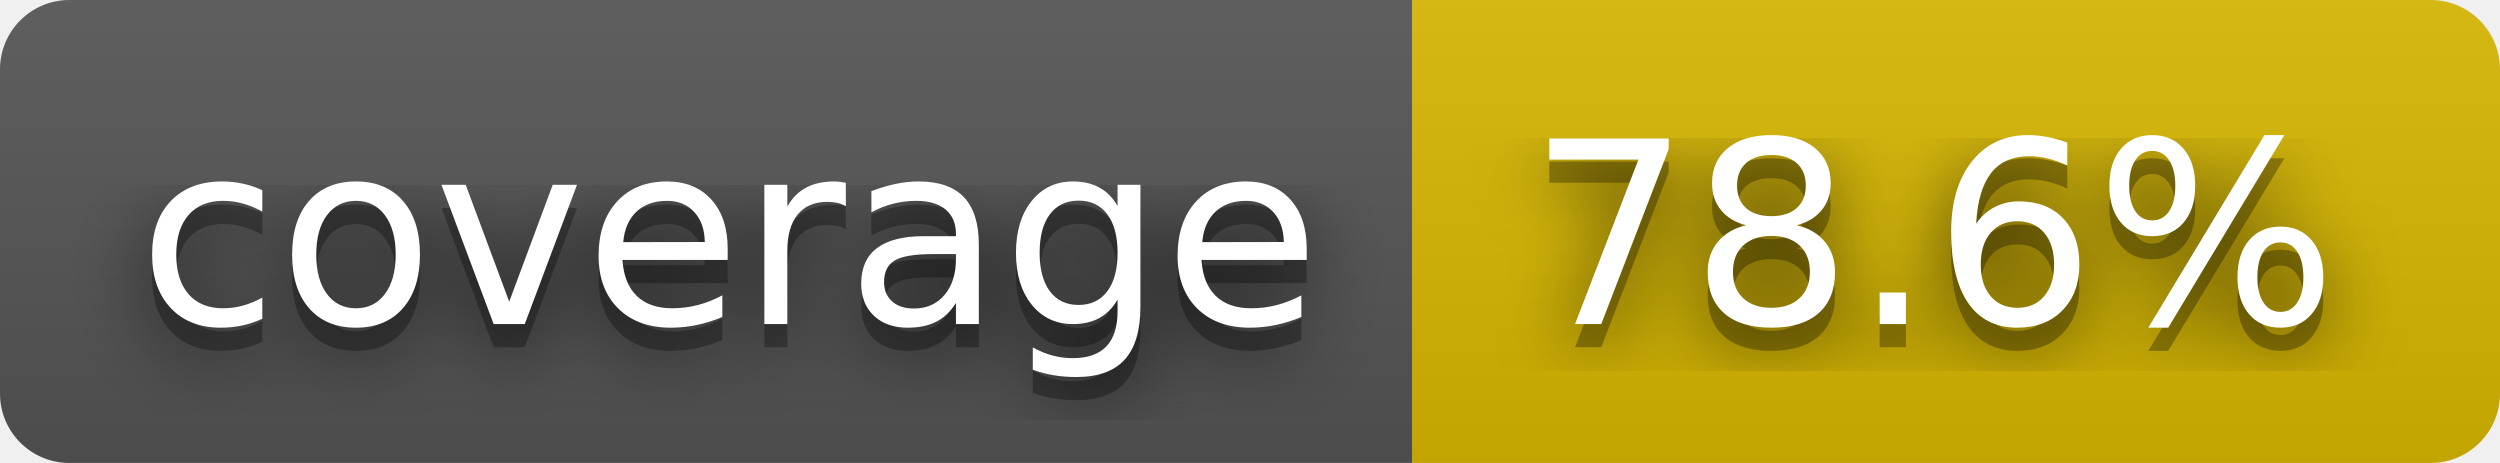
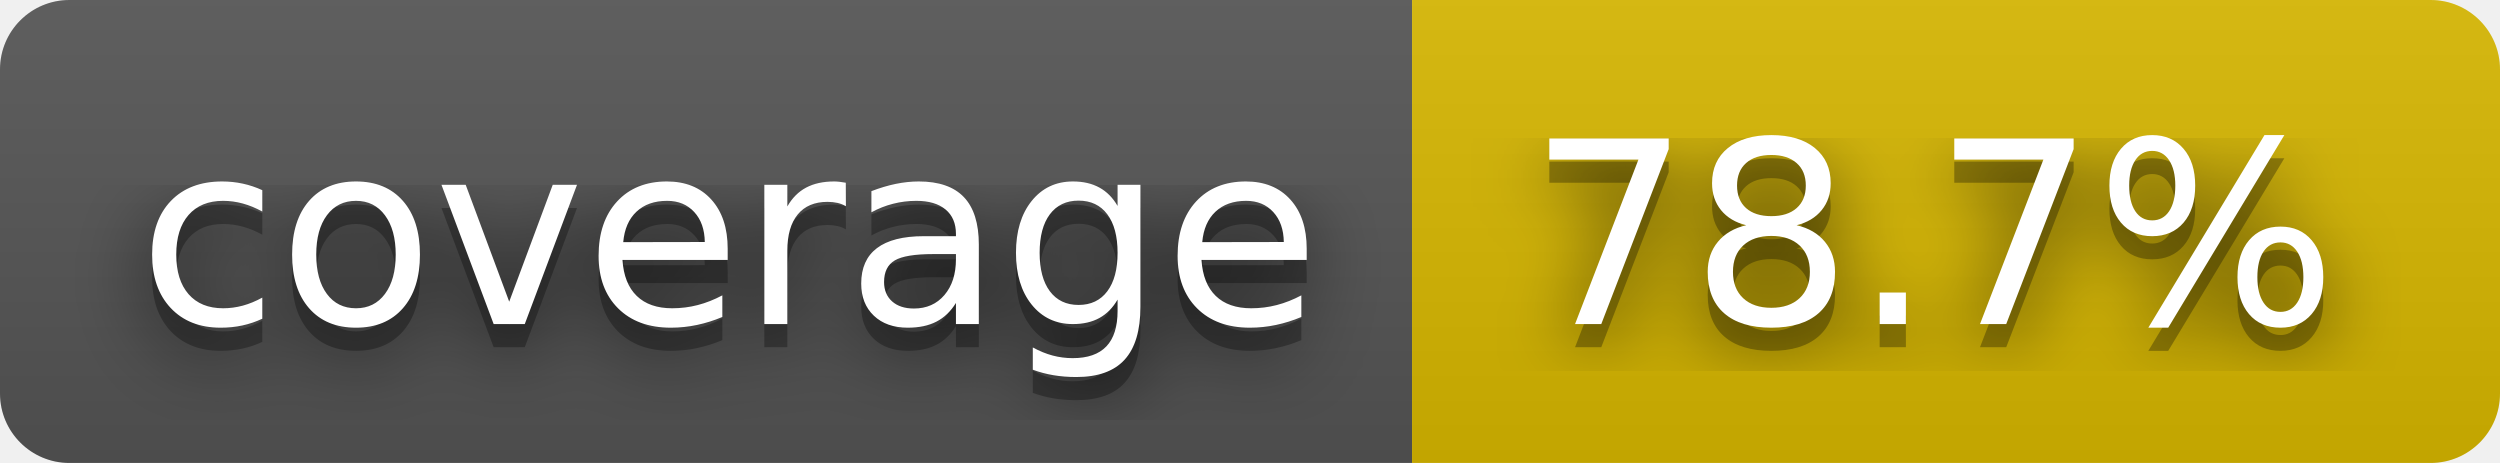
- <svg xmlns="http://www.w3.org/2000/svg" width="108" height="20" role="img" aria-label="coverage: 78.6%">
+ <svg xmlns="http://www.w3.org/2000/svg" width="108" height="20" role="img" aria-label="coverage: 78.7%">
  <filter id="blur">
    <feGaussianBlur stdDeviation="16" />
  </filter>
  <linearGradient id="s" x2="0" y2="100%">
    <stop offset="0" stop-color="#bbb" stop-opacity=".1" />
    <stop offset="1" stop-opacity=".1" />
  </linearGradient>
  <clipPath id="r">
    <rect width="108" height="20" rx="3" />
  </clipPath>
  <g clip-path="url(#r)">
    <rect width="61" height="20" fill="#555" />
    <rect x="61" width="47" height="20" fill="#d8b800" />
    <rect width="108" height="20" fill="url(#s)" />
  </g>
  <g fill="#fff" text-anchor="middle" font-family="Verdana,Geneva,DejaVu Sans,sans-serif" text-rendering="geometricPrecision" font-size="110">
    <g transform="scale(.1)">
      <g aria-hidden="true" fill="#010101">
        <text x="315" y="150" fill-opacity=".8" filter="url(#blur)" textLength="510">coverage</text>
        <text x="315" y="150" fill-opacity=".3" textLength="510">coverage</text>
      </g>
      <text x="315" y="140" textLength="510">coverage</text>
    </g>
    <g transform="scale(.1)">
      <g aria-hidden="true" fill="#010101">
-         <text x="835" y="150" fill-opacity=".8" filter="url(#blur)" textLength="370">78.6%</text>
-         <text x="835" y="150" fill-opacity=".3" textLength="370">78.6%</text>
+         <text x="835" y="150" fill-opacity=".8" filter="url(#blur)" textLength="370">78.7%</text>
+         <text x="835" y="150" fill-opacity=".3" textLength="370">78.7%</text>
      </g>
-       <text x="835" y="140" textLength="370">78.6%</text>
+       <text x="835" y="140" textLength="370">78.7%</text>
    </g>
  </g>
</svg>
